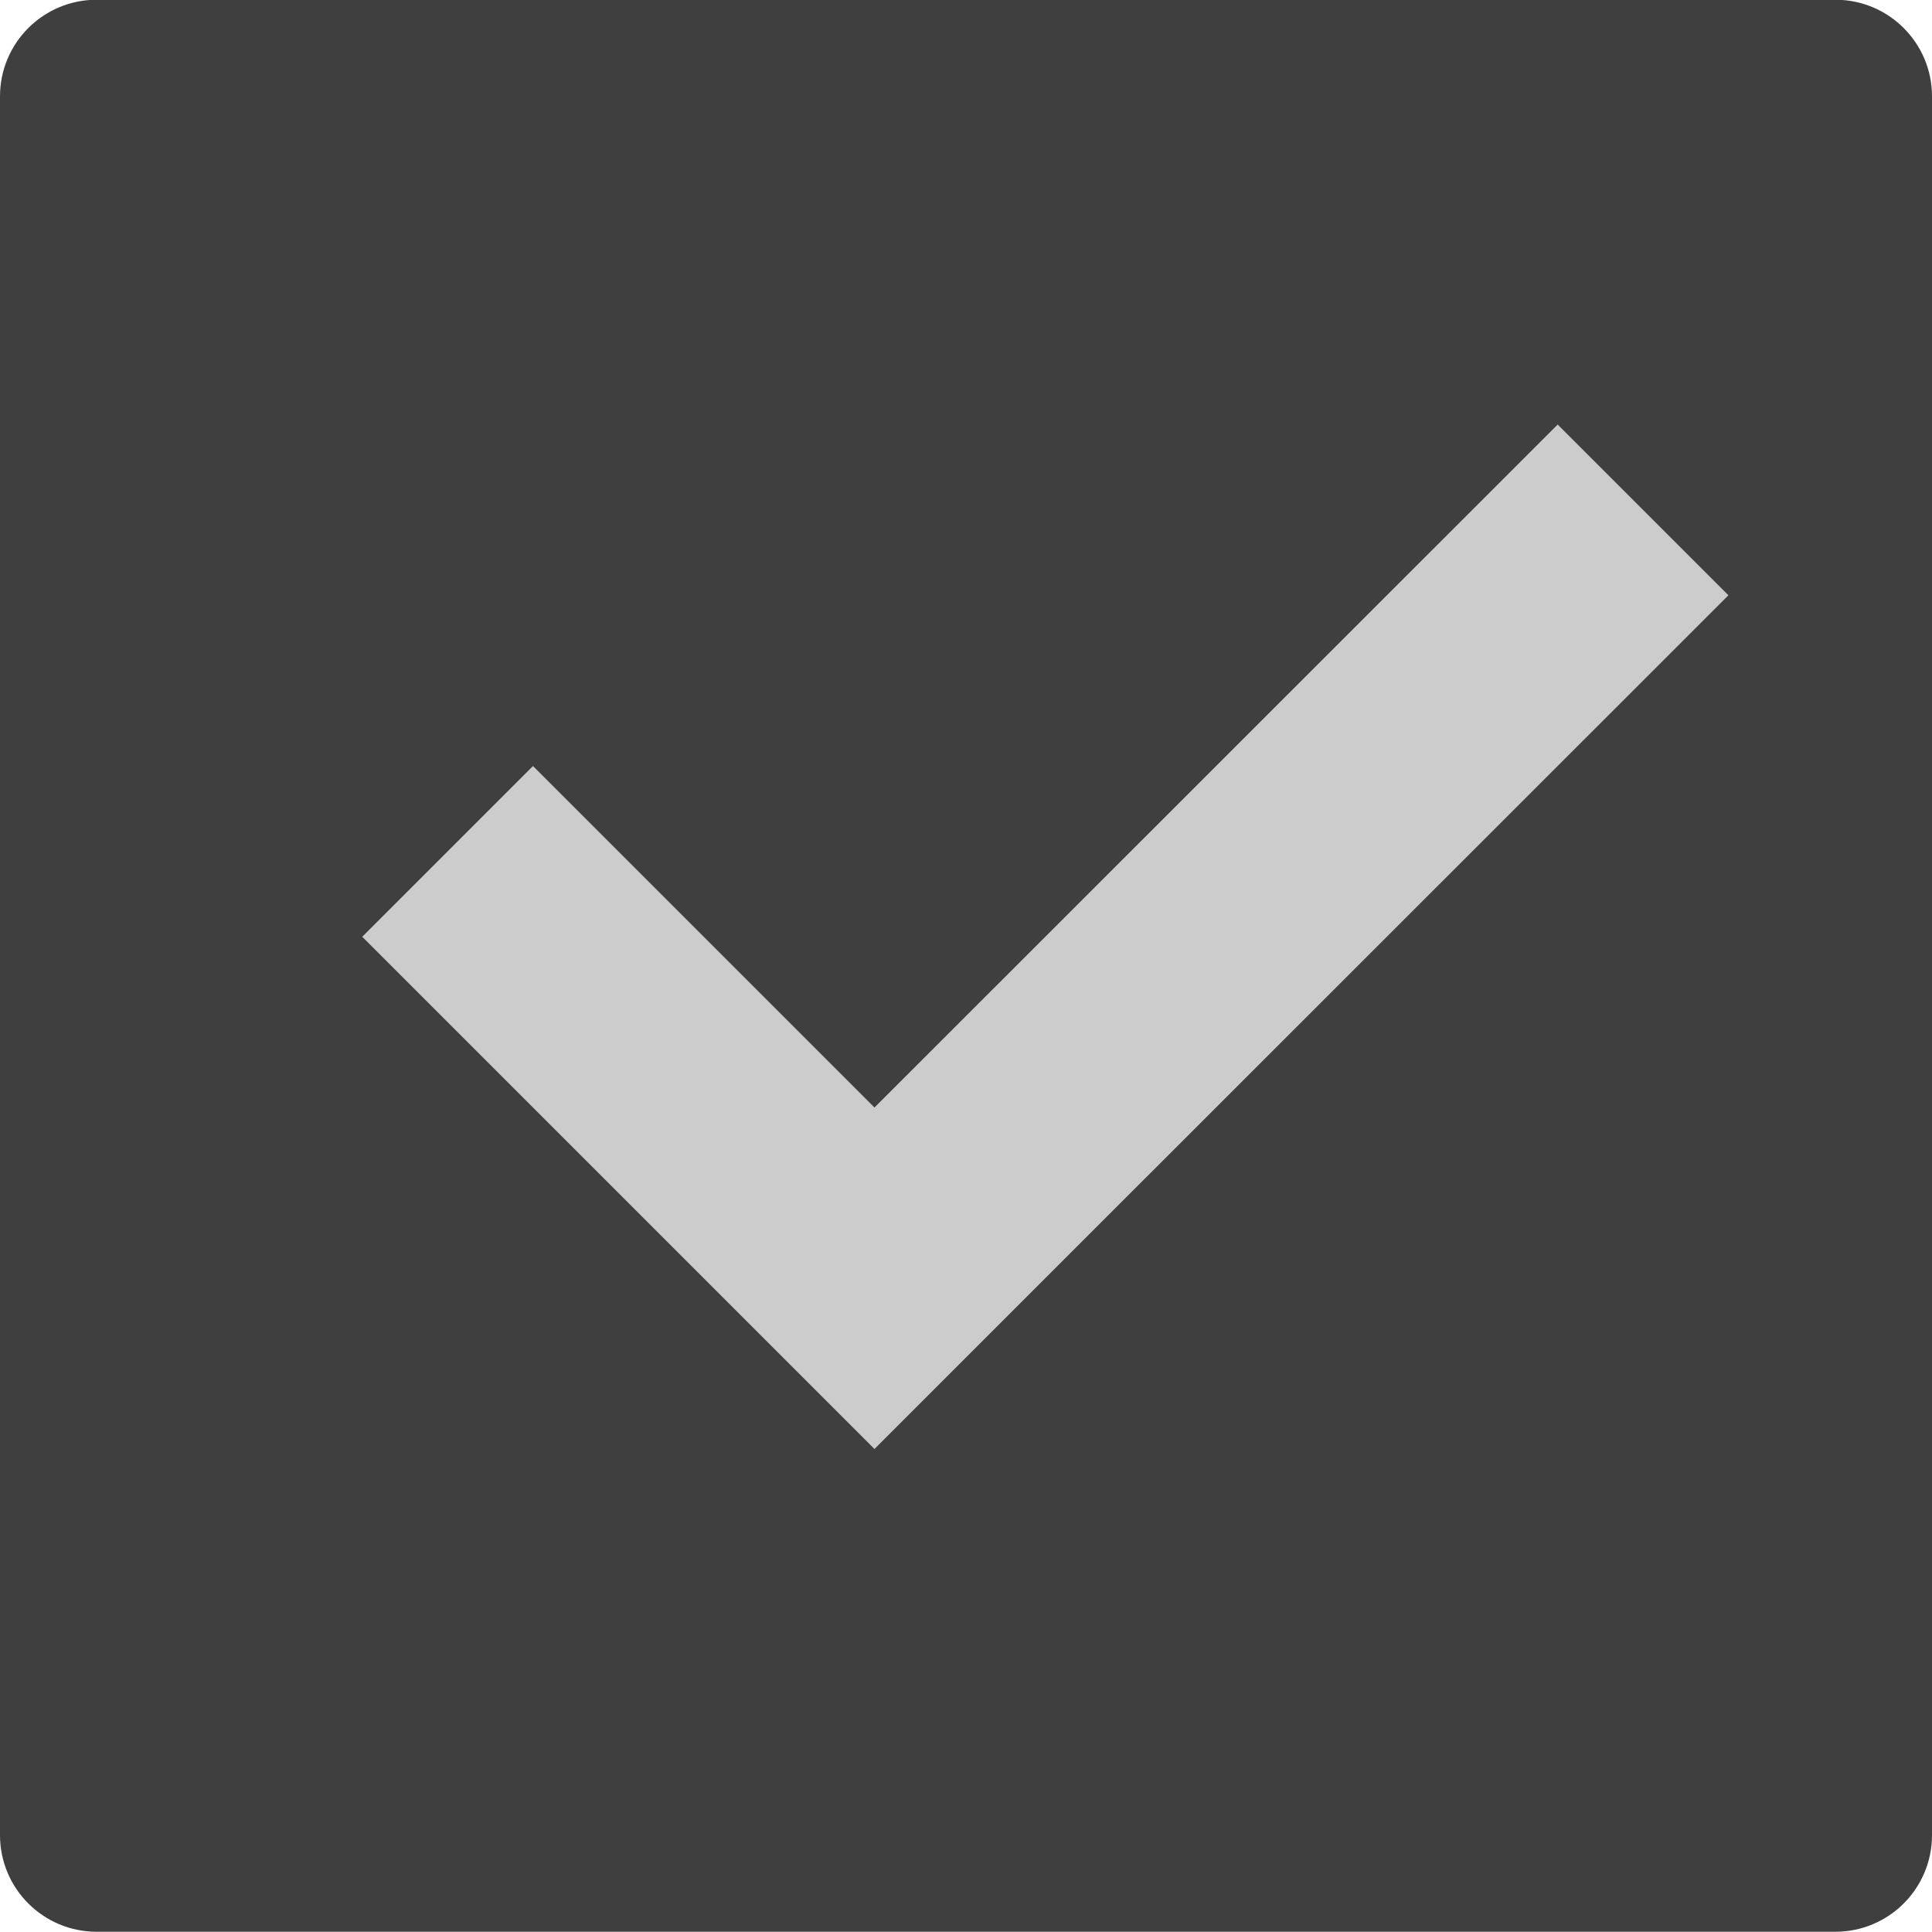
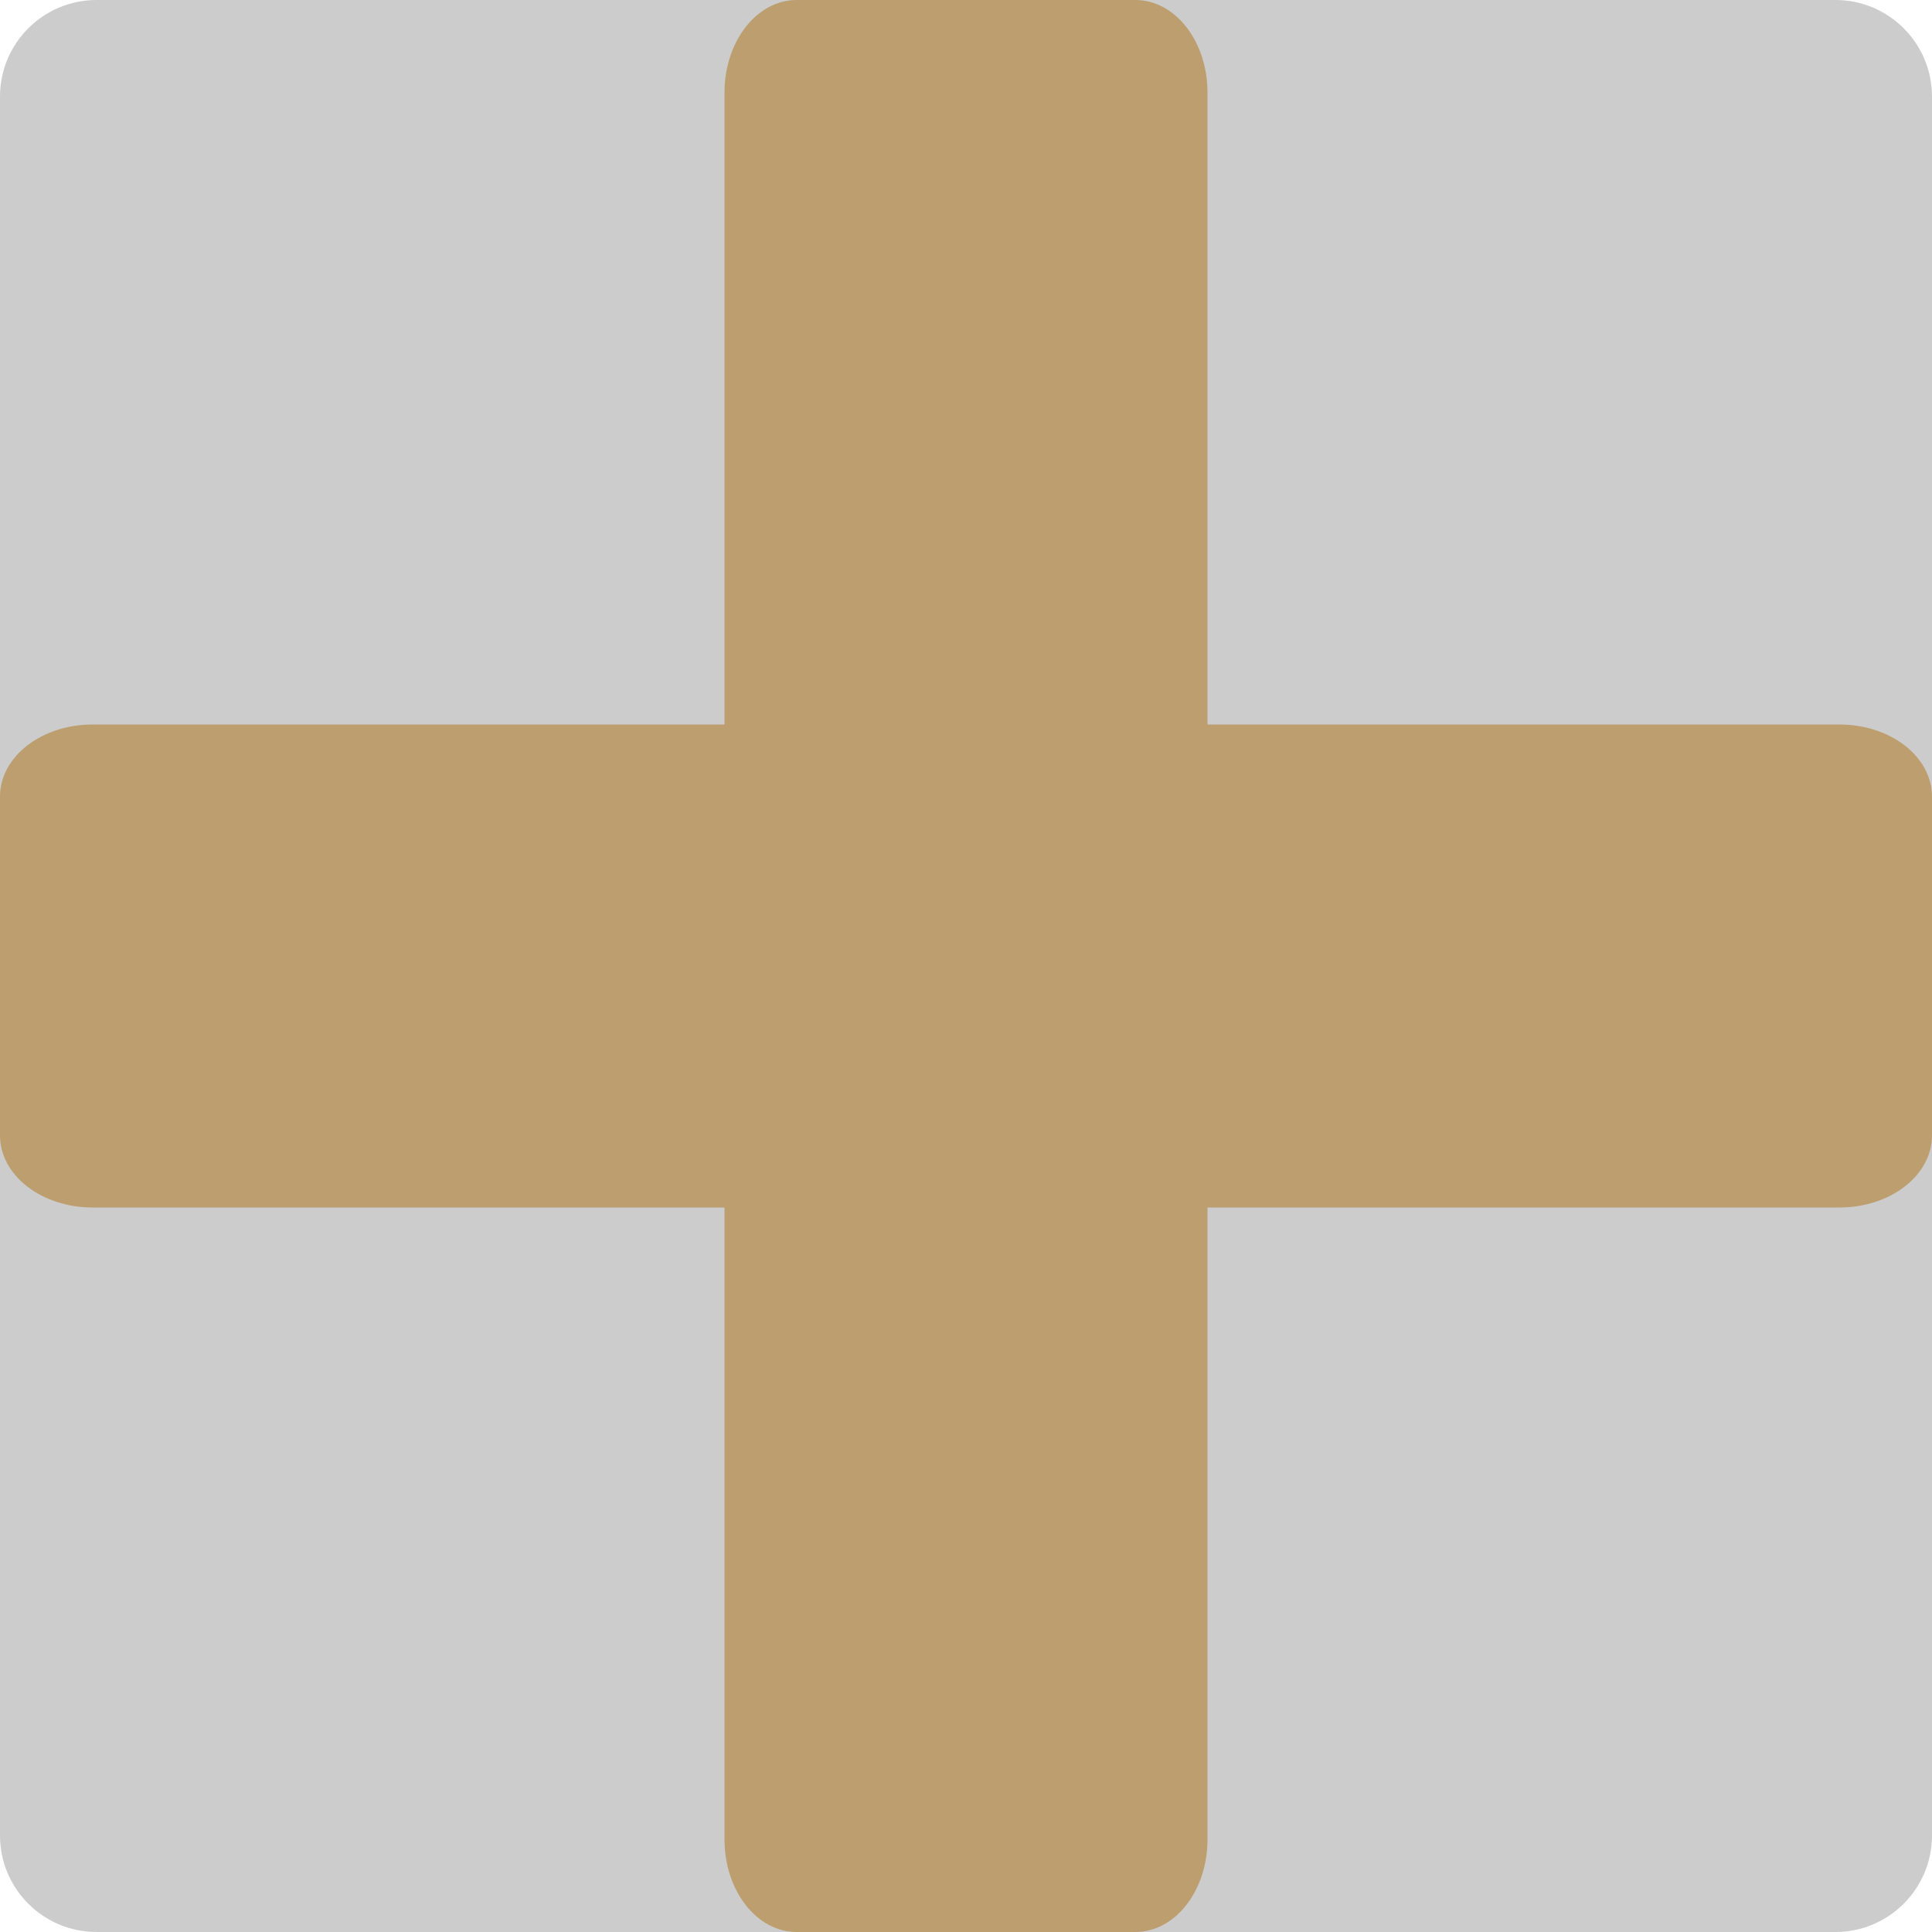
<svg xmlns="http://www.w3.org/2000/svg" width="16" height="16" viewBox="0 0 16 16" version="1.1">
-   <g transform="translate(0,-1036.362)">
-     <rect style="fill:#3f3f3f;fill-opacity:1" transform="matrix(0,-1,-1,0,0,0)" rx=".8" ry=".8" height="16" width="16" y="-16" x="-1052.36" />
-     <path style="opacity:1;fill:#cccccc;fill-opacity:1;fill-rule:nonzero;stroke:none;stroke-width:2;stroke-linecap:round;stroke-linejoin:round;stroke-miterlimit:4;stroke-dasharray:none;stroke-opacity:1" d="m 12.9,1039.878 -5.658,5.656 -2.828,-2.828 L 3,1044.12 l 2.828,2.828 1.414,1.414 1.414,-1.414 5.658,-5.656 -1.414,-1.414 z" />
-   </g>
+   <rect x="-16" y="-16" width="16" height="16" ry=".8" rx=".8" transform="matrix(0,-1,-1,0,0,0)" style="fill:#cccccc;fill-opacity:1" />
+   <path style="opacity:0.5;fill:#ac6f11;fill-opacity:1;fill-rule:nonzero;stroke:none;stroke-width:2;stroke-linecap:round;stroke-linejoin:round;stroke-miterlimit:4;stroke-dasharray:none;stroke-opacity:1" d="M 6.598 0 C 6.267 0 6 0.342 6 0.768 L 6 6 L 0.768 6 C 0.342 6 1.9001242e-17 6.267 0 6.598 L 0 9.402 C 0 9.733 0.342 10 0.768 10 L 6 10 L 6 15.232 C 6 15.658 6.267 16 6.598 16 L 9.402 16 C 9.733 16 10 15.658 10 15.232 L 10 10 L 15.232 10 C 15.658 10 16 9.733 16 9.402 L 16 6.598 C 16 6.267 15.658 6 15.232 6 L 10 6 L 10 0.768 C 10 0.342 9.733 1.9001242e-17 9.402 0 L 6.598 0 z" />
</svg>
